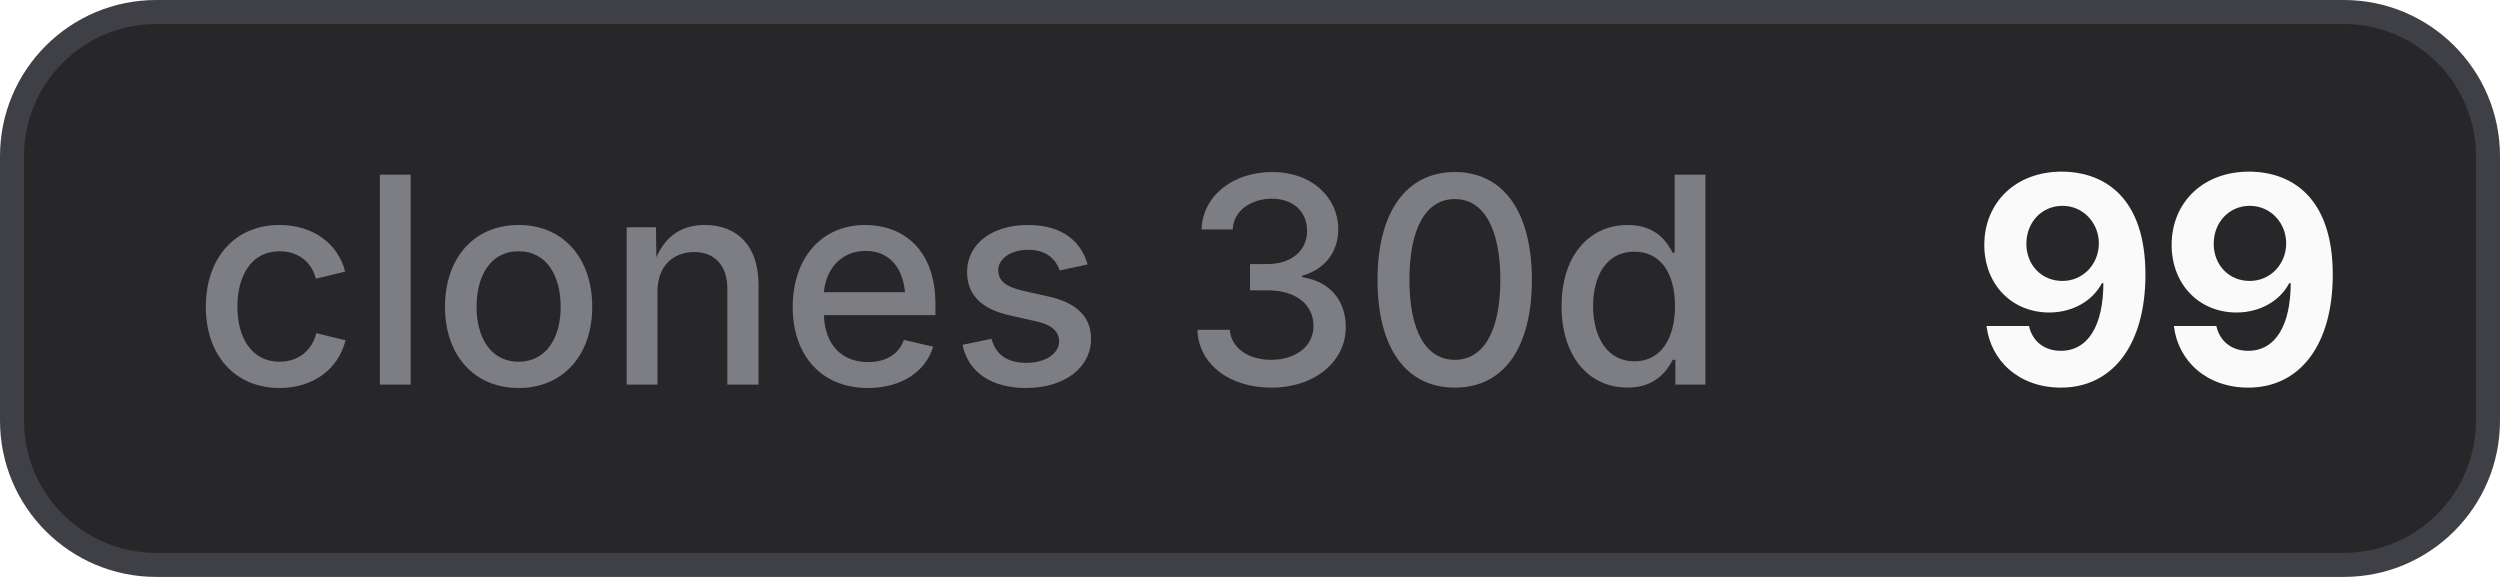
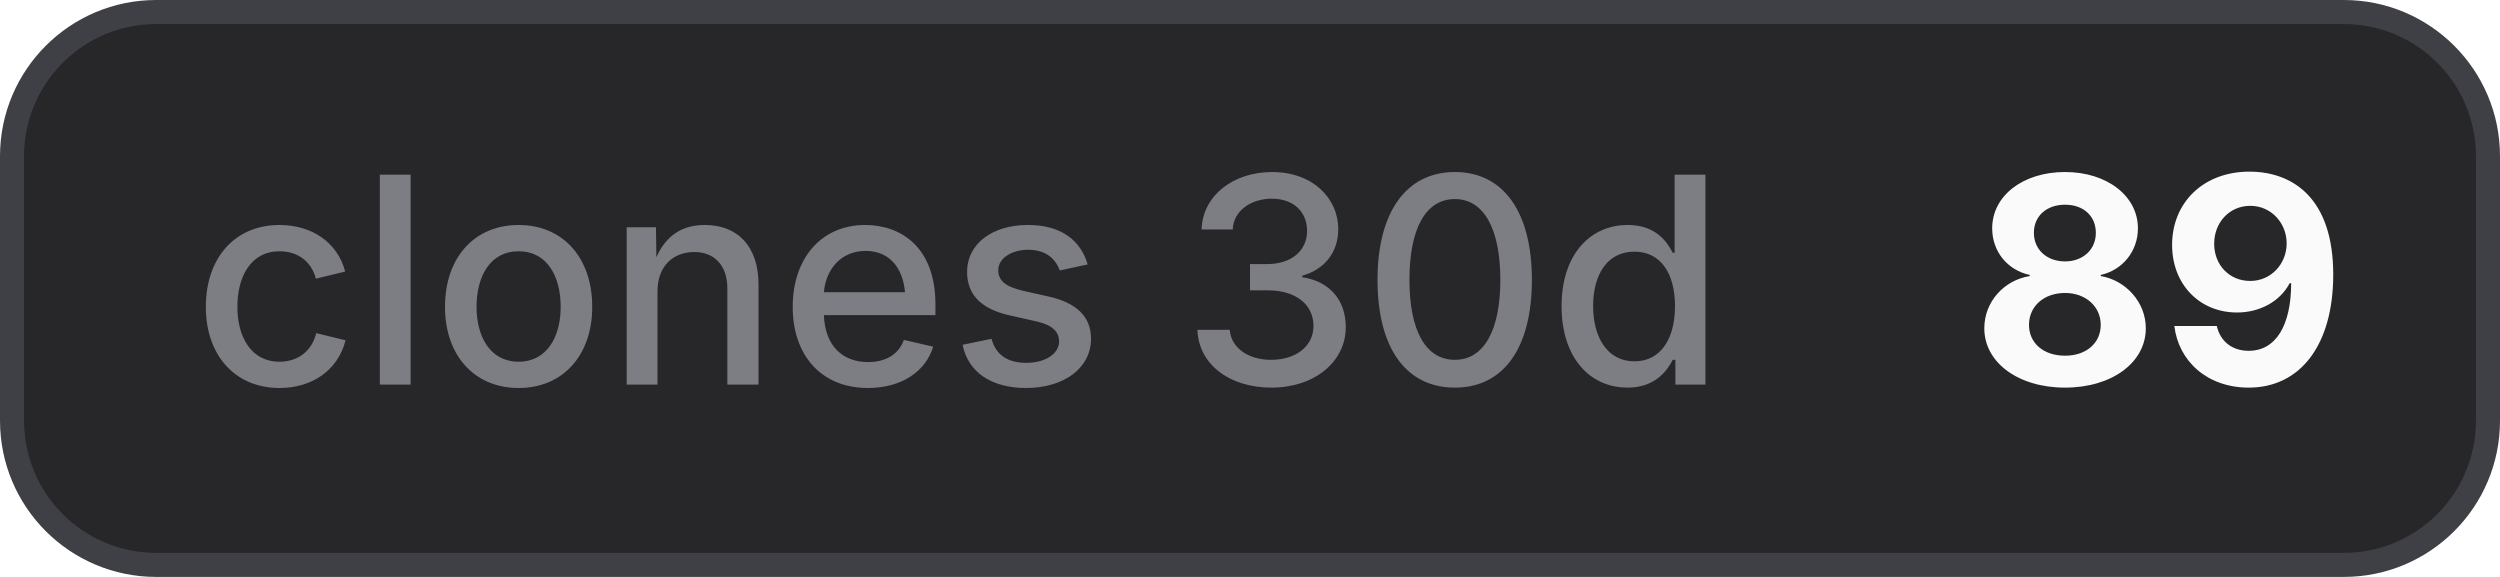
- <svg xmlns="http://www.w3.org/2000/svg" width="104" height="24" viewBox="0 0 104 24" role="img" aria-label="clones 30d: 99">
+ <svg xmlns="http://www.w3.org/2000/svg" width="104" height="24" viewBox="0 0 104 24" role="img" aria-label="clones 30d: 89">
  <style>
    .bg { fill: #27272a; stroke: #3f3f46; }
    .border { stroke: #3f3f46; }
    .label { fill: #a1a1aa; fill-opacity: 0.7; }
    .value { fill: #fafafa; }
    .icon { color: #fafafa; }
    @media (prefers-color-scheme: light) {
      .bg { fill: #f4f4f5; stroke: #d4d4d8; }
      .border { stroke: #d4d4d8; }
      .label { fill: #71717a; }
      .value { fill: #18181b; }
      .icon { color: #18181b; }
    }
  </style>
  <rect class="bg" x="0.5" y="0.5" width="103" height="23" rx="6" stroke-width="1" />
  <text class="label" x="8" y="16" font-family="Inter,ui-sans-serif,system-ui,-apple-system,BlinkMacSystemFont,Segoe UI,sans-serif" font-size="12" font-weight="500">clones 30d</text>
-   <text class="value" x="82" y="16" font-family="Inter,ui-sans-serif,system-ui,-apple-system,BlinkMacSystemFont,Segoe UI,sans-serif" font-size="12" font-weight="700">99</text>
+   <text class="value" x="82" y="16" font-family="Inter,ui-sans-serif,system-ui,-apple-system,BlinkMacSystemFont,Segoe UI,sans-serif" font-size="12" font-weight="700">89</text>
</svg>
